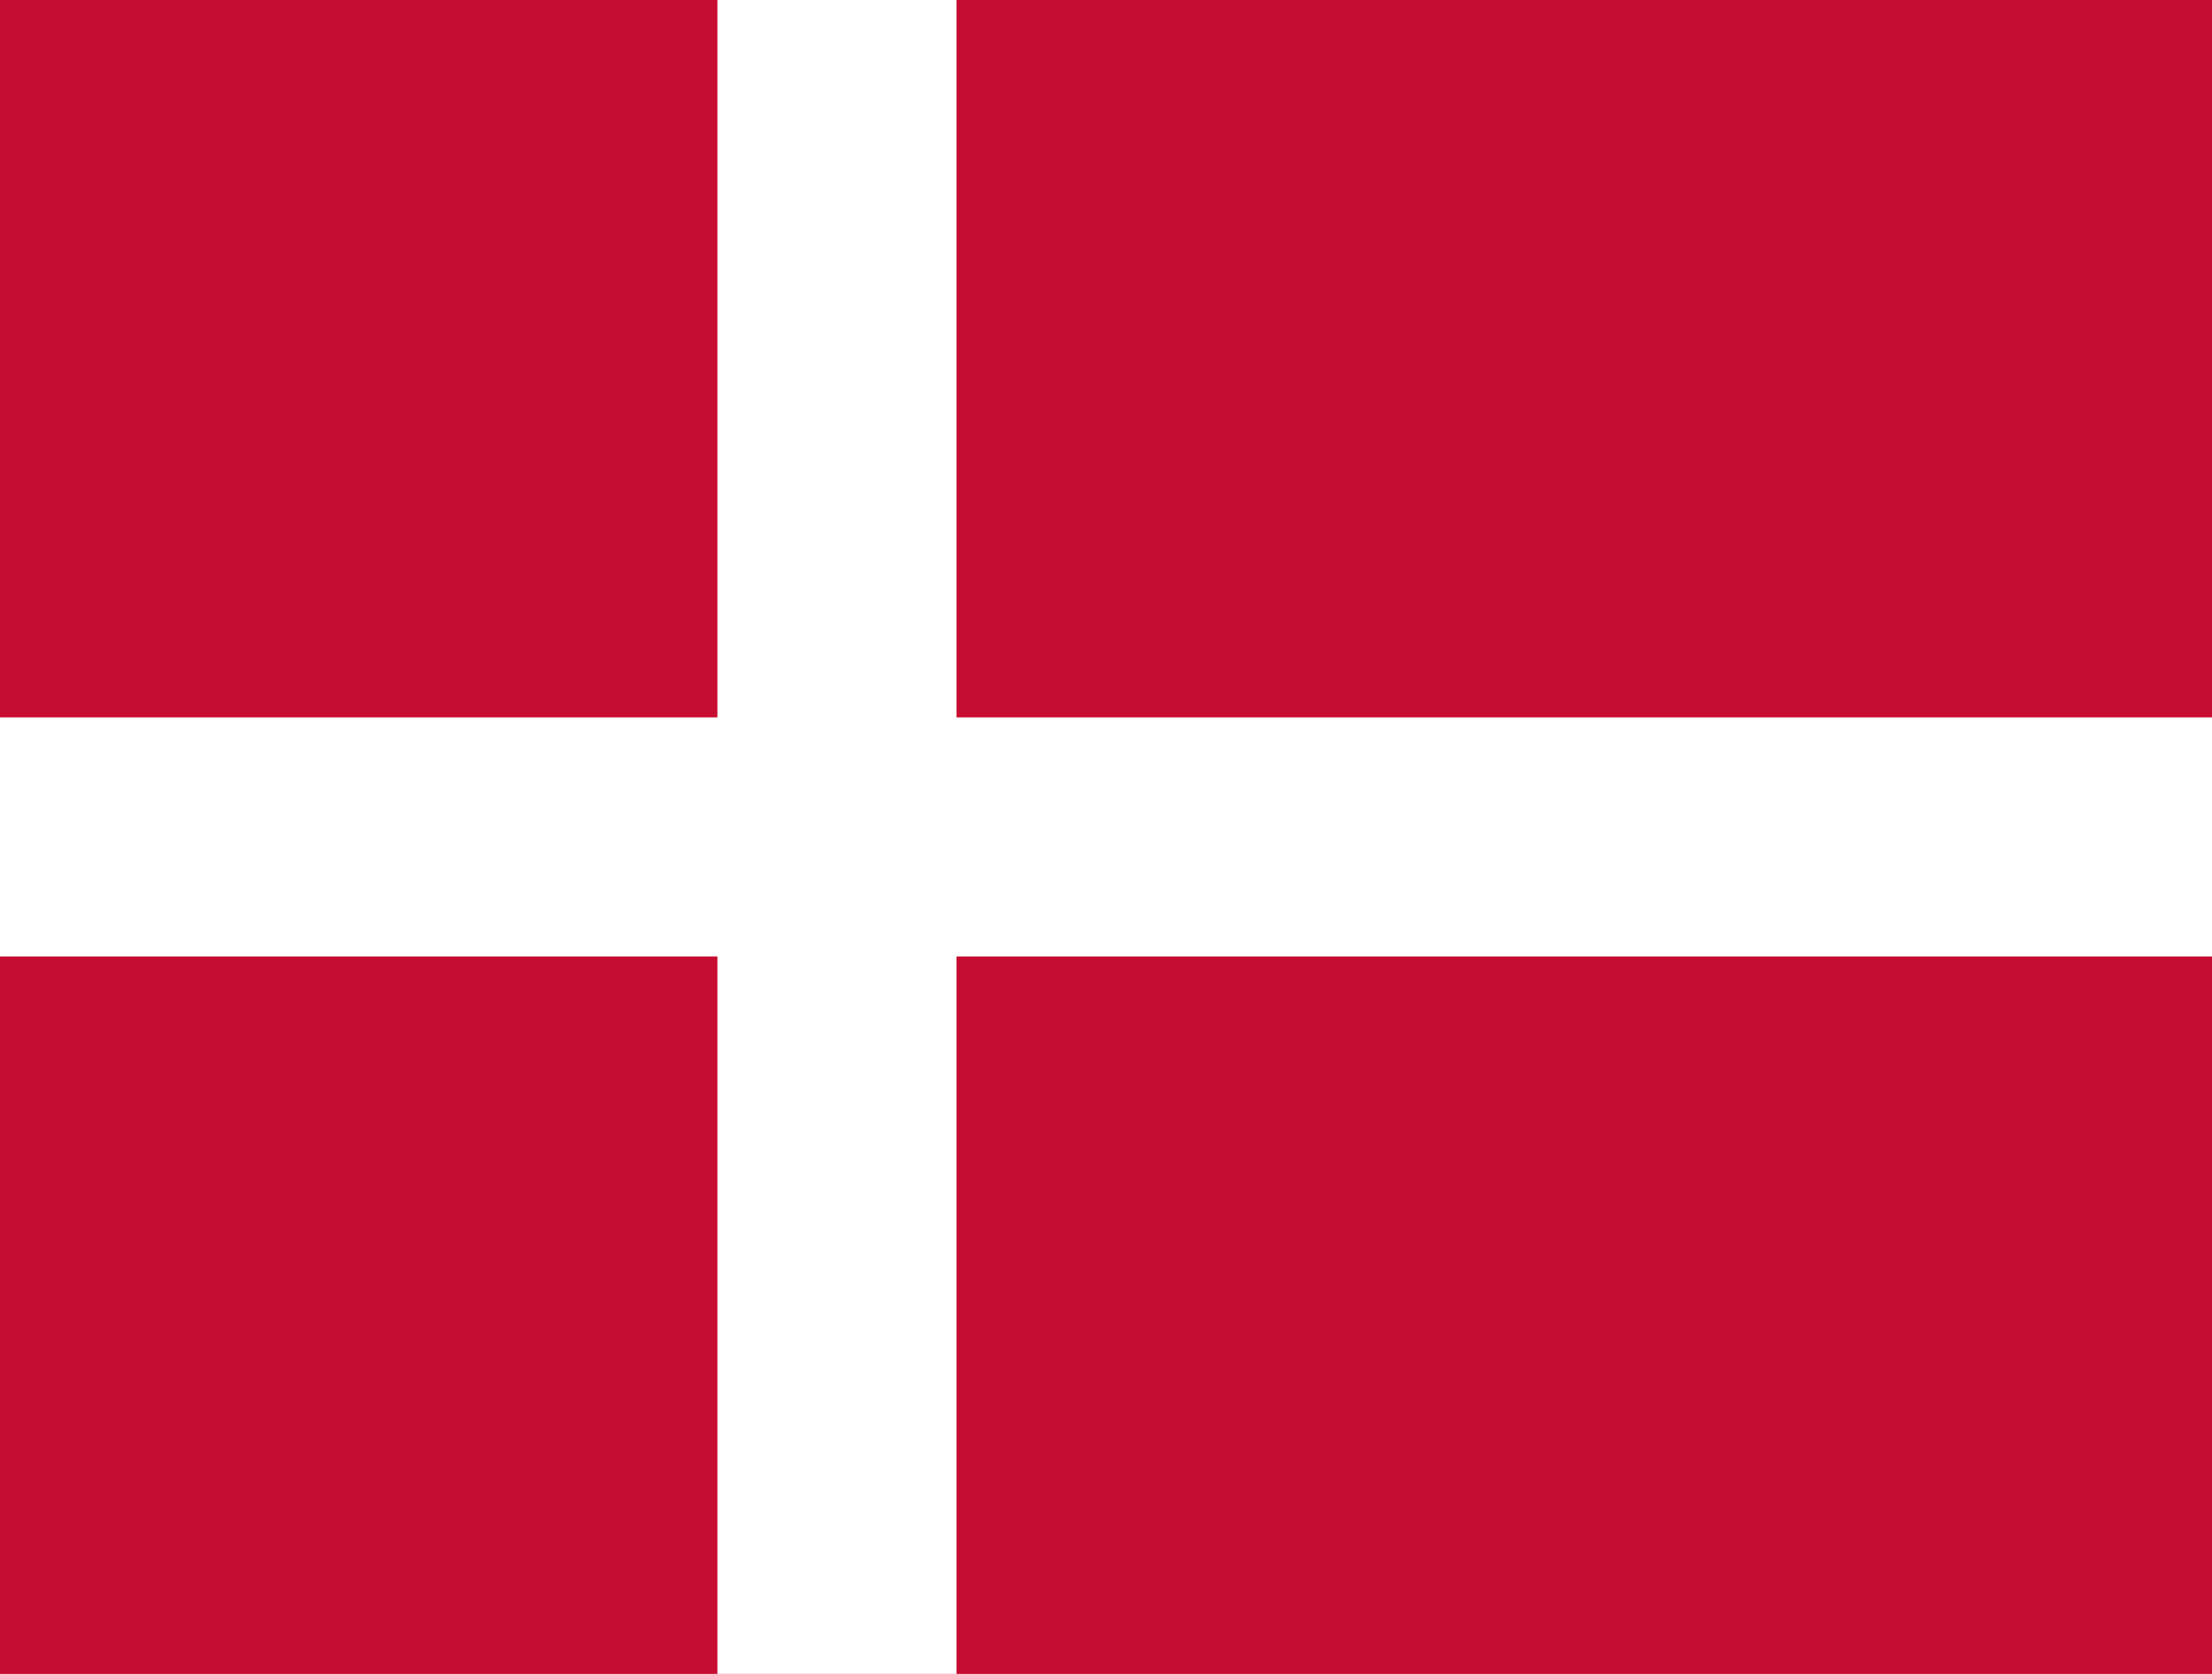
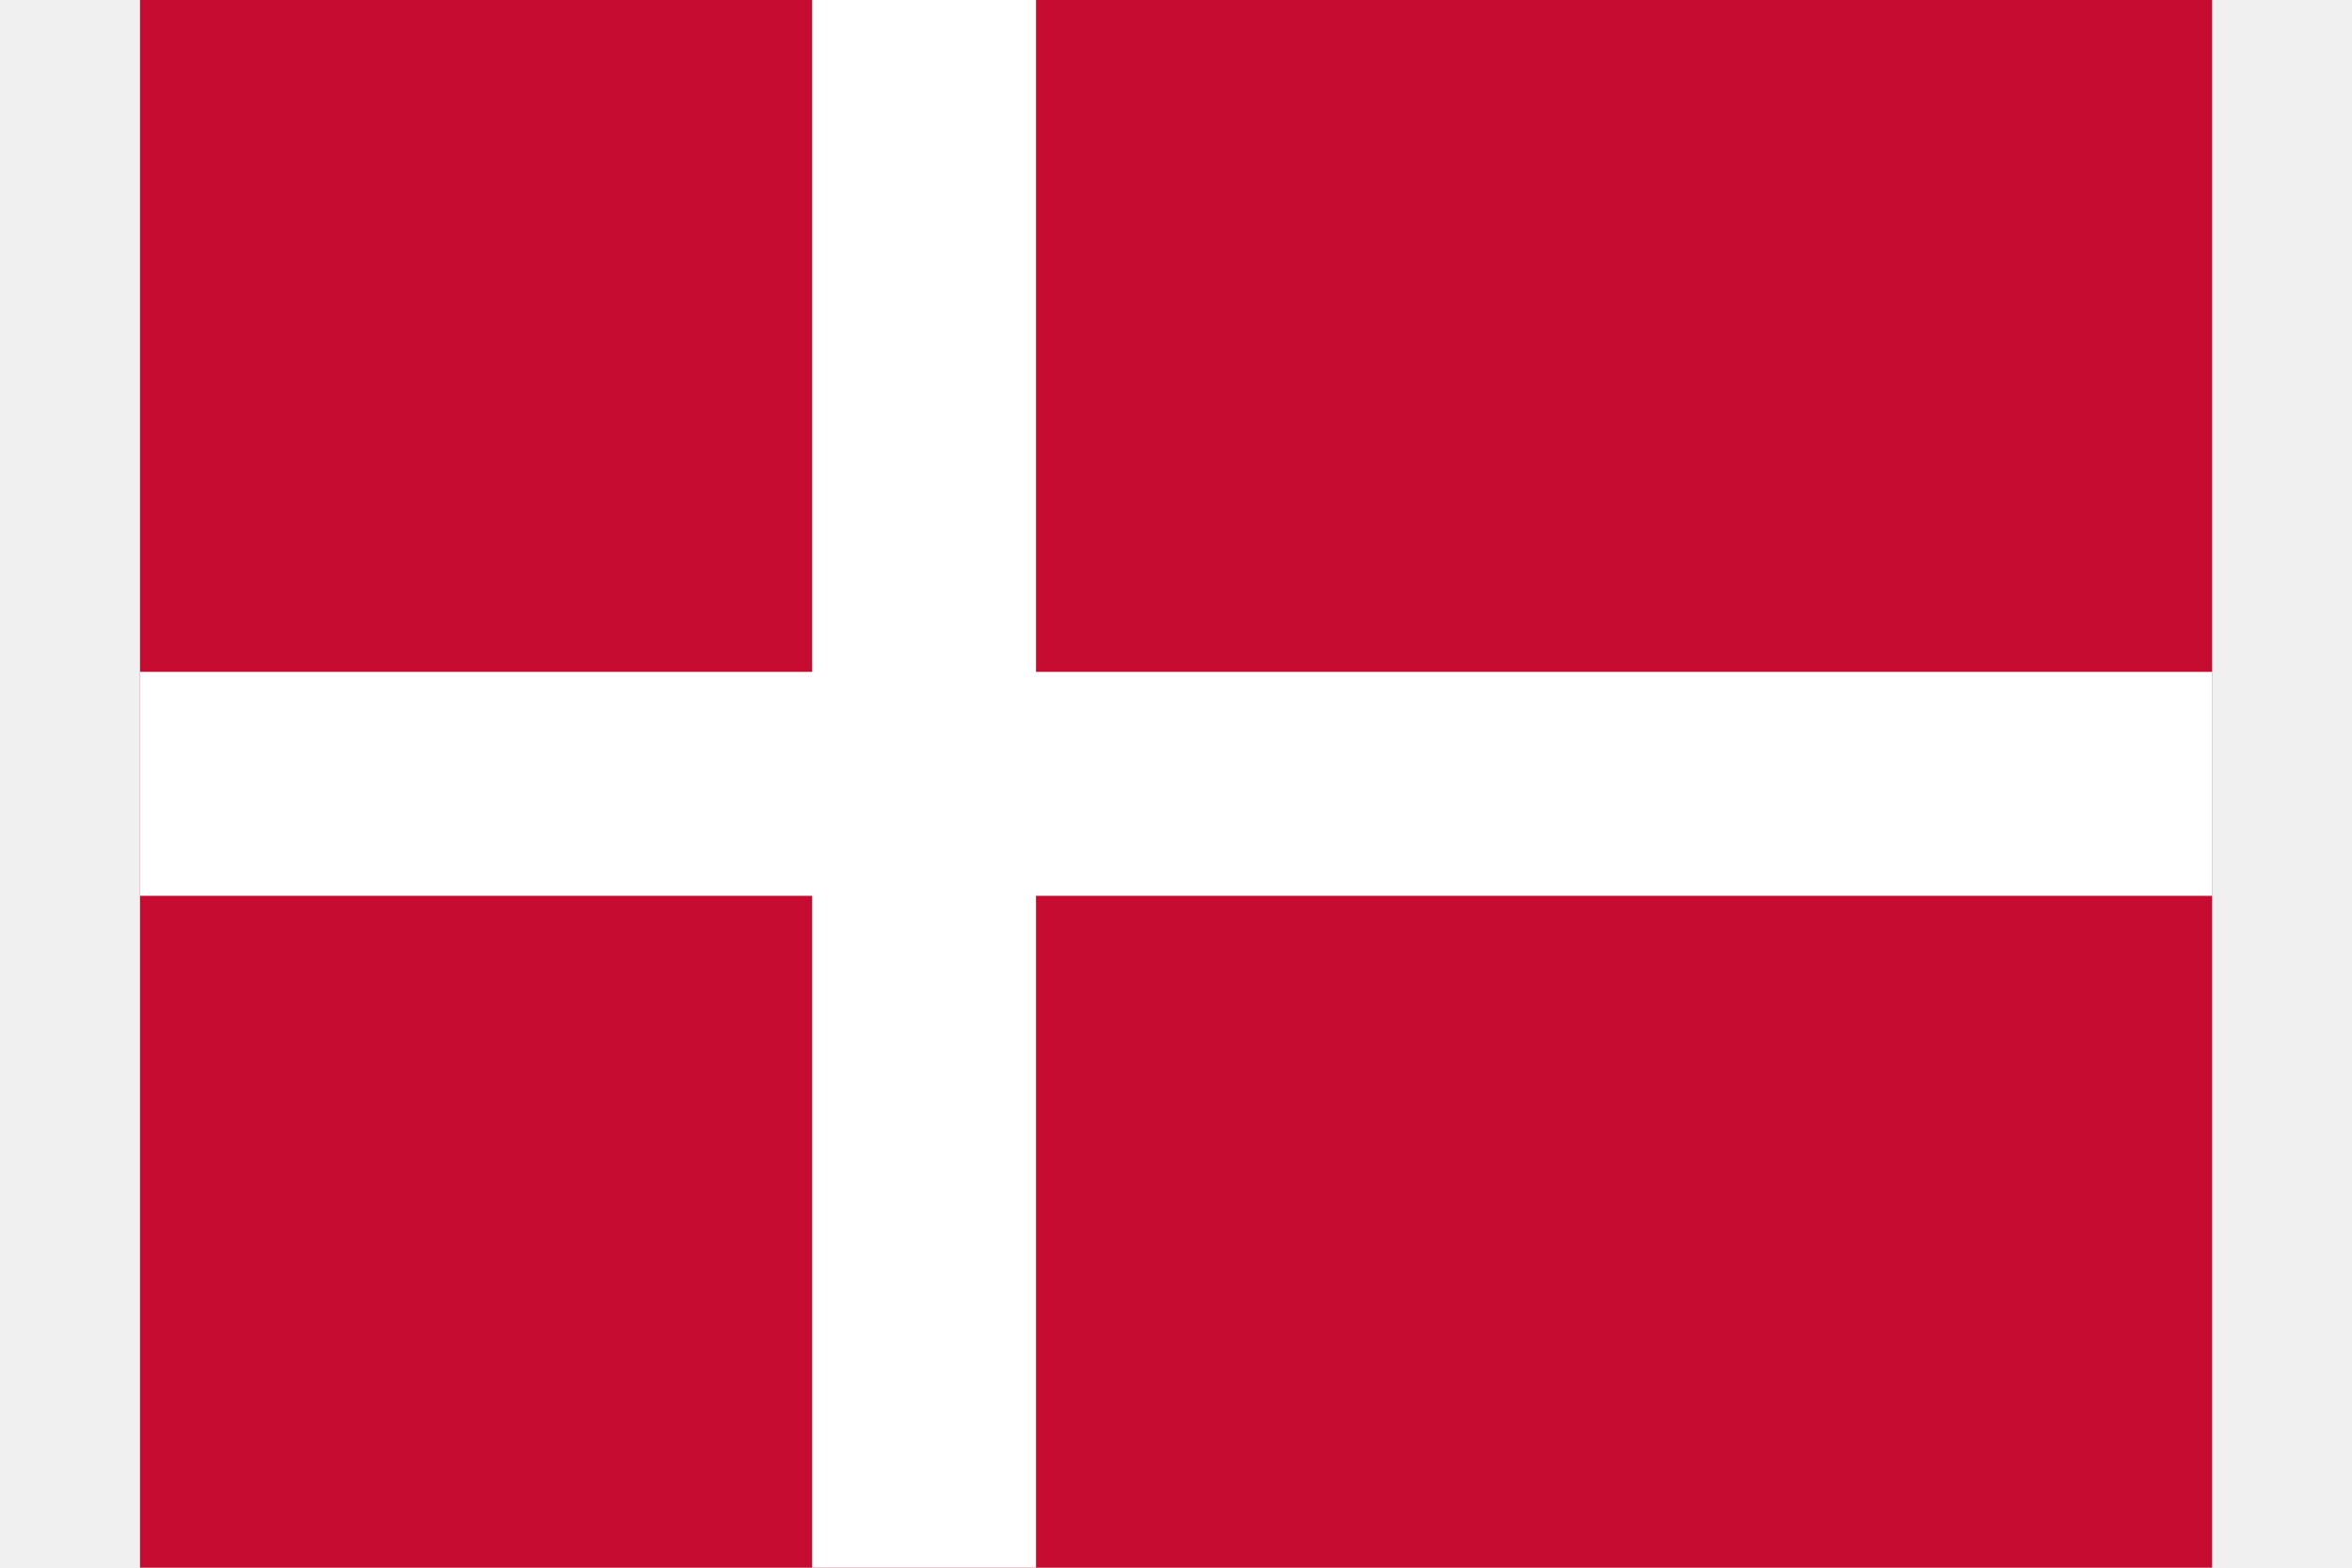
- <svg xmlns="http://www.w3.org/2000/svg" viewBox="0 0 37 28">
+ <svg xmlns="http://www.w3.org/2000/svg" width="900" height="600" viewBox="0 0 37 28">
  <path fill="#c60c30" d="M0,0H37V28H0Z" />
  <path fill="#fff" d="M0,12H12V0H16V12H37V16H16V28H12V16H0Z" />
</svg>
